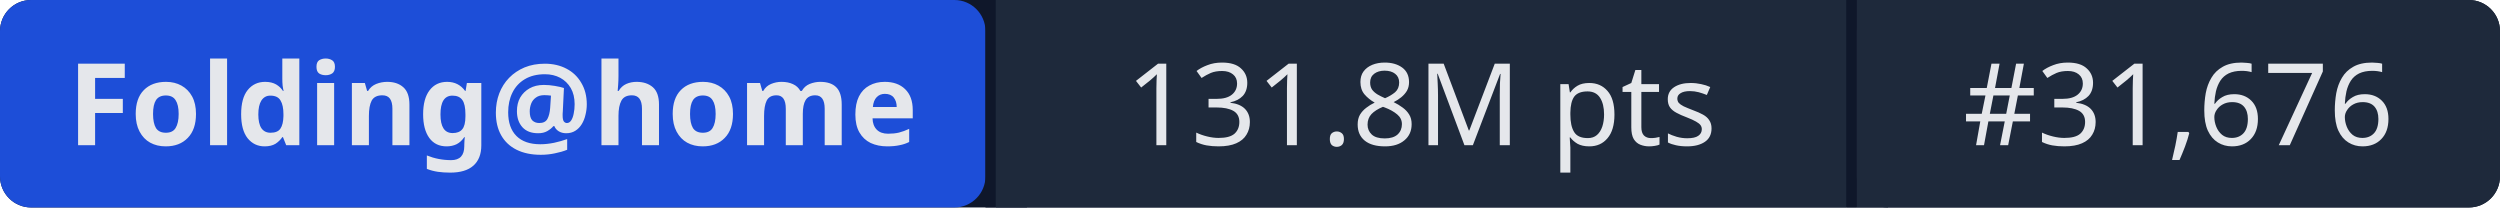
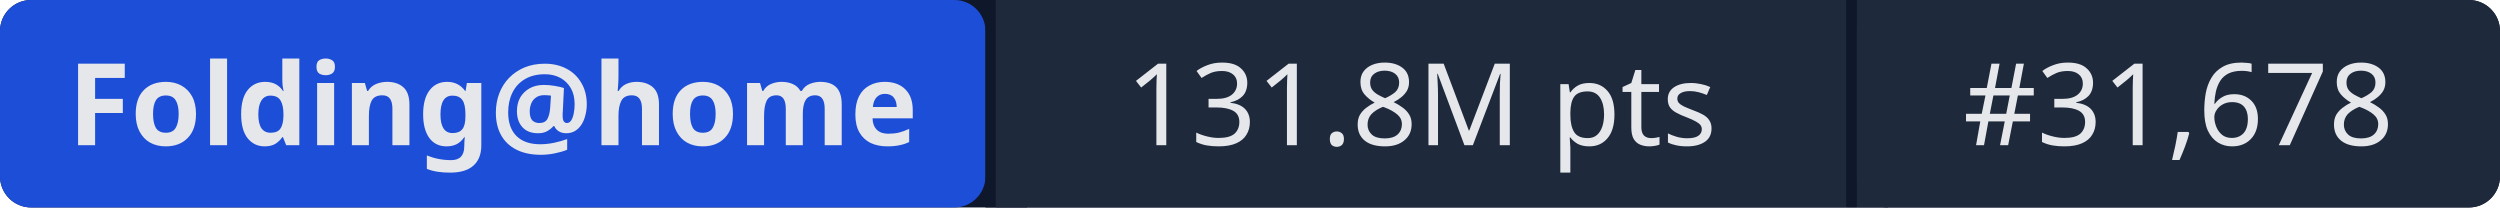
- <svg xmlns="http://www.w3.org/2000/svg" width="241" height="20" role="img" aria-label="Folding@home: 131.8M pts | #31,676">
+ <svg xmlns="http://www.w3.org/2000/svg" width="241" height="20" role="img" aria-label="Folding@home: 131.8M pts | #31,678">
  <rect width="241" height="20" rx="3" fill="#0f172a" />
  <rect x="0" width="95" height="20" rx="3" fill="#1d4ed8" />
  <rect x="95" width="1" height="20" fill="#0f172a" />
  <rect x="96" width="82" height="20" fill="#1e293b" />
  <rect x="178" width="1" height="20" fill="#0f172a" />
  <rect x="179" width="62" height="20" rx="3" fill="#1e293b" />
  <rect x="96" width="3" height="20" fill="#1e293b" />
  <rect x="179" width="3" height="20" fill="#1e293b" />
  <g fill="#e5e7eb" font-family="system-ui,sans-serif" font-size="11" text-anchor="middle">
    <text x="47.5" y="14" font-weight="600">Folding@home</text>
    <text x="137" y="14">131.8M pts</text>
-     <text x="210" y="14">#31,676</text>
+     <text x="210" y="14">#31,678</text>
  </g>
</svg>
